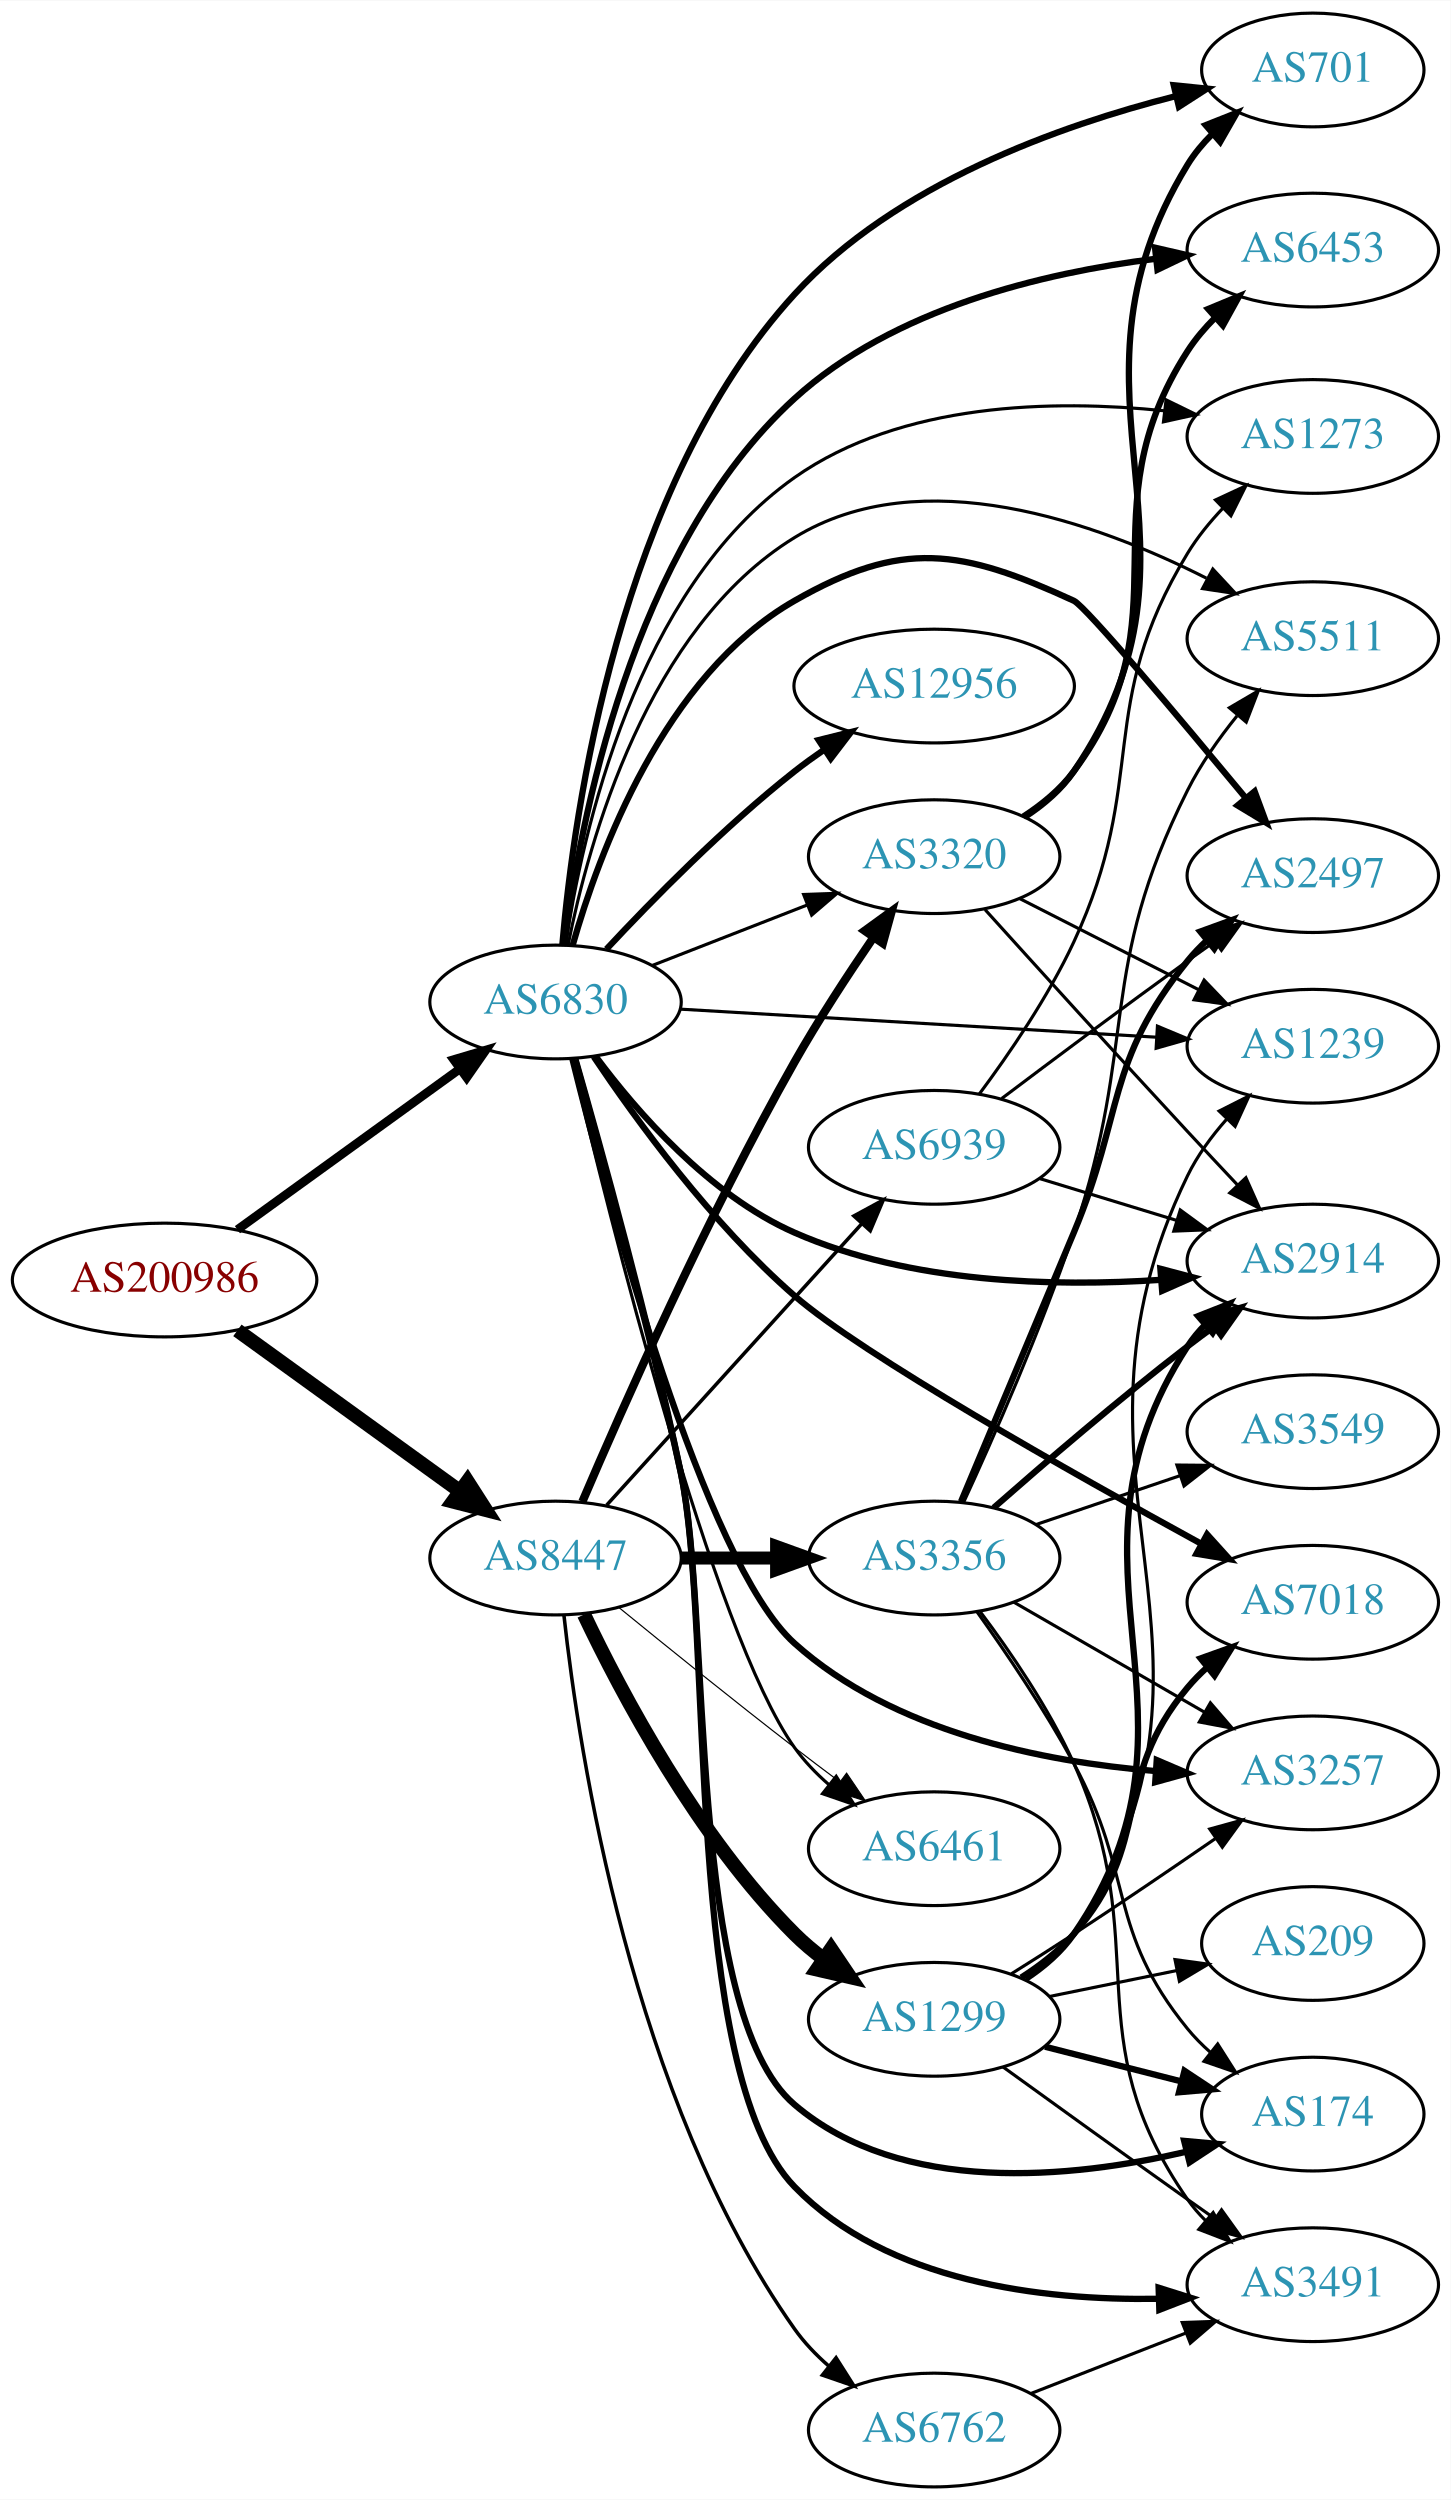
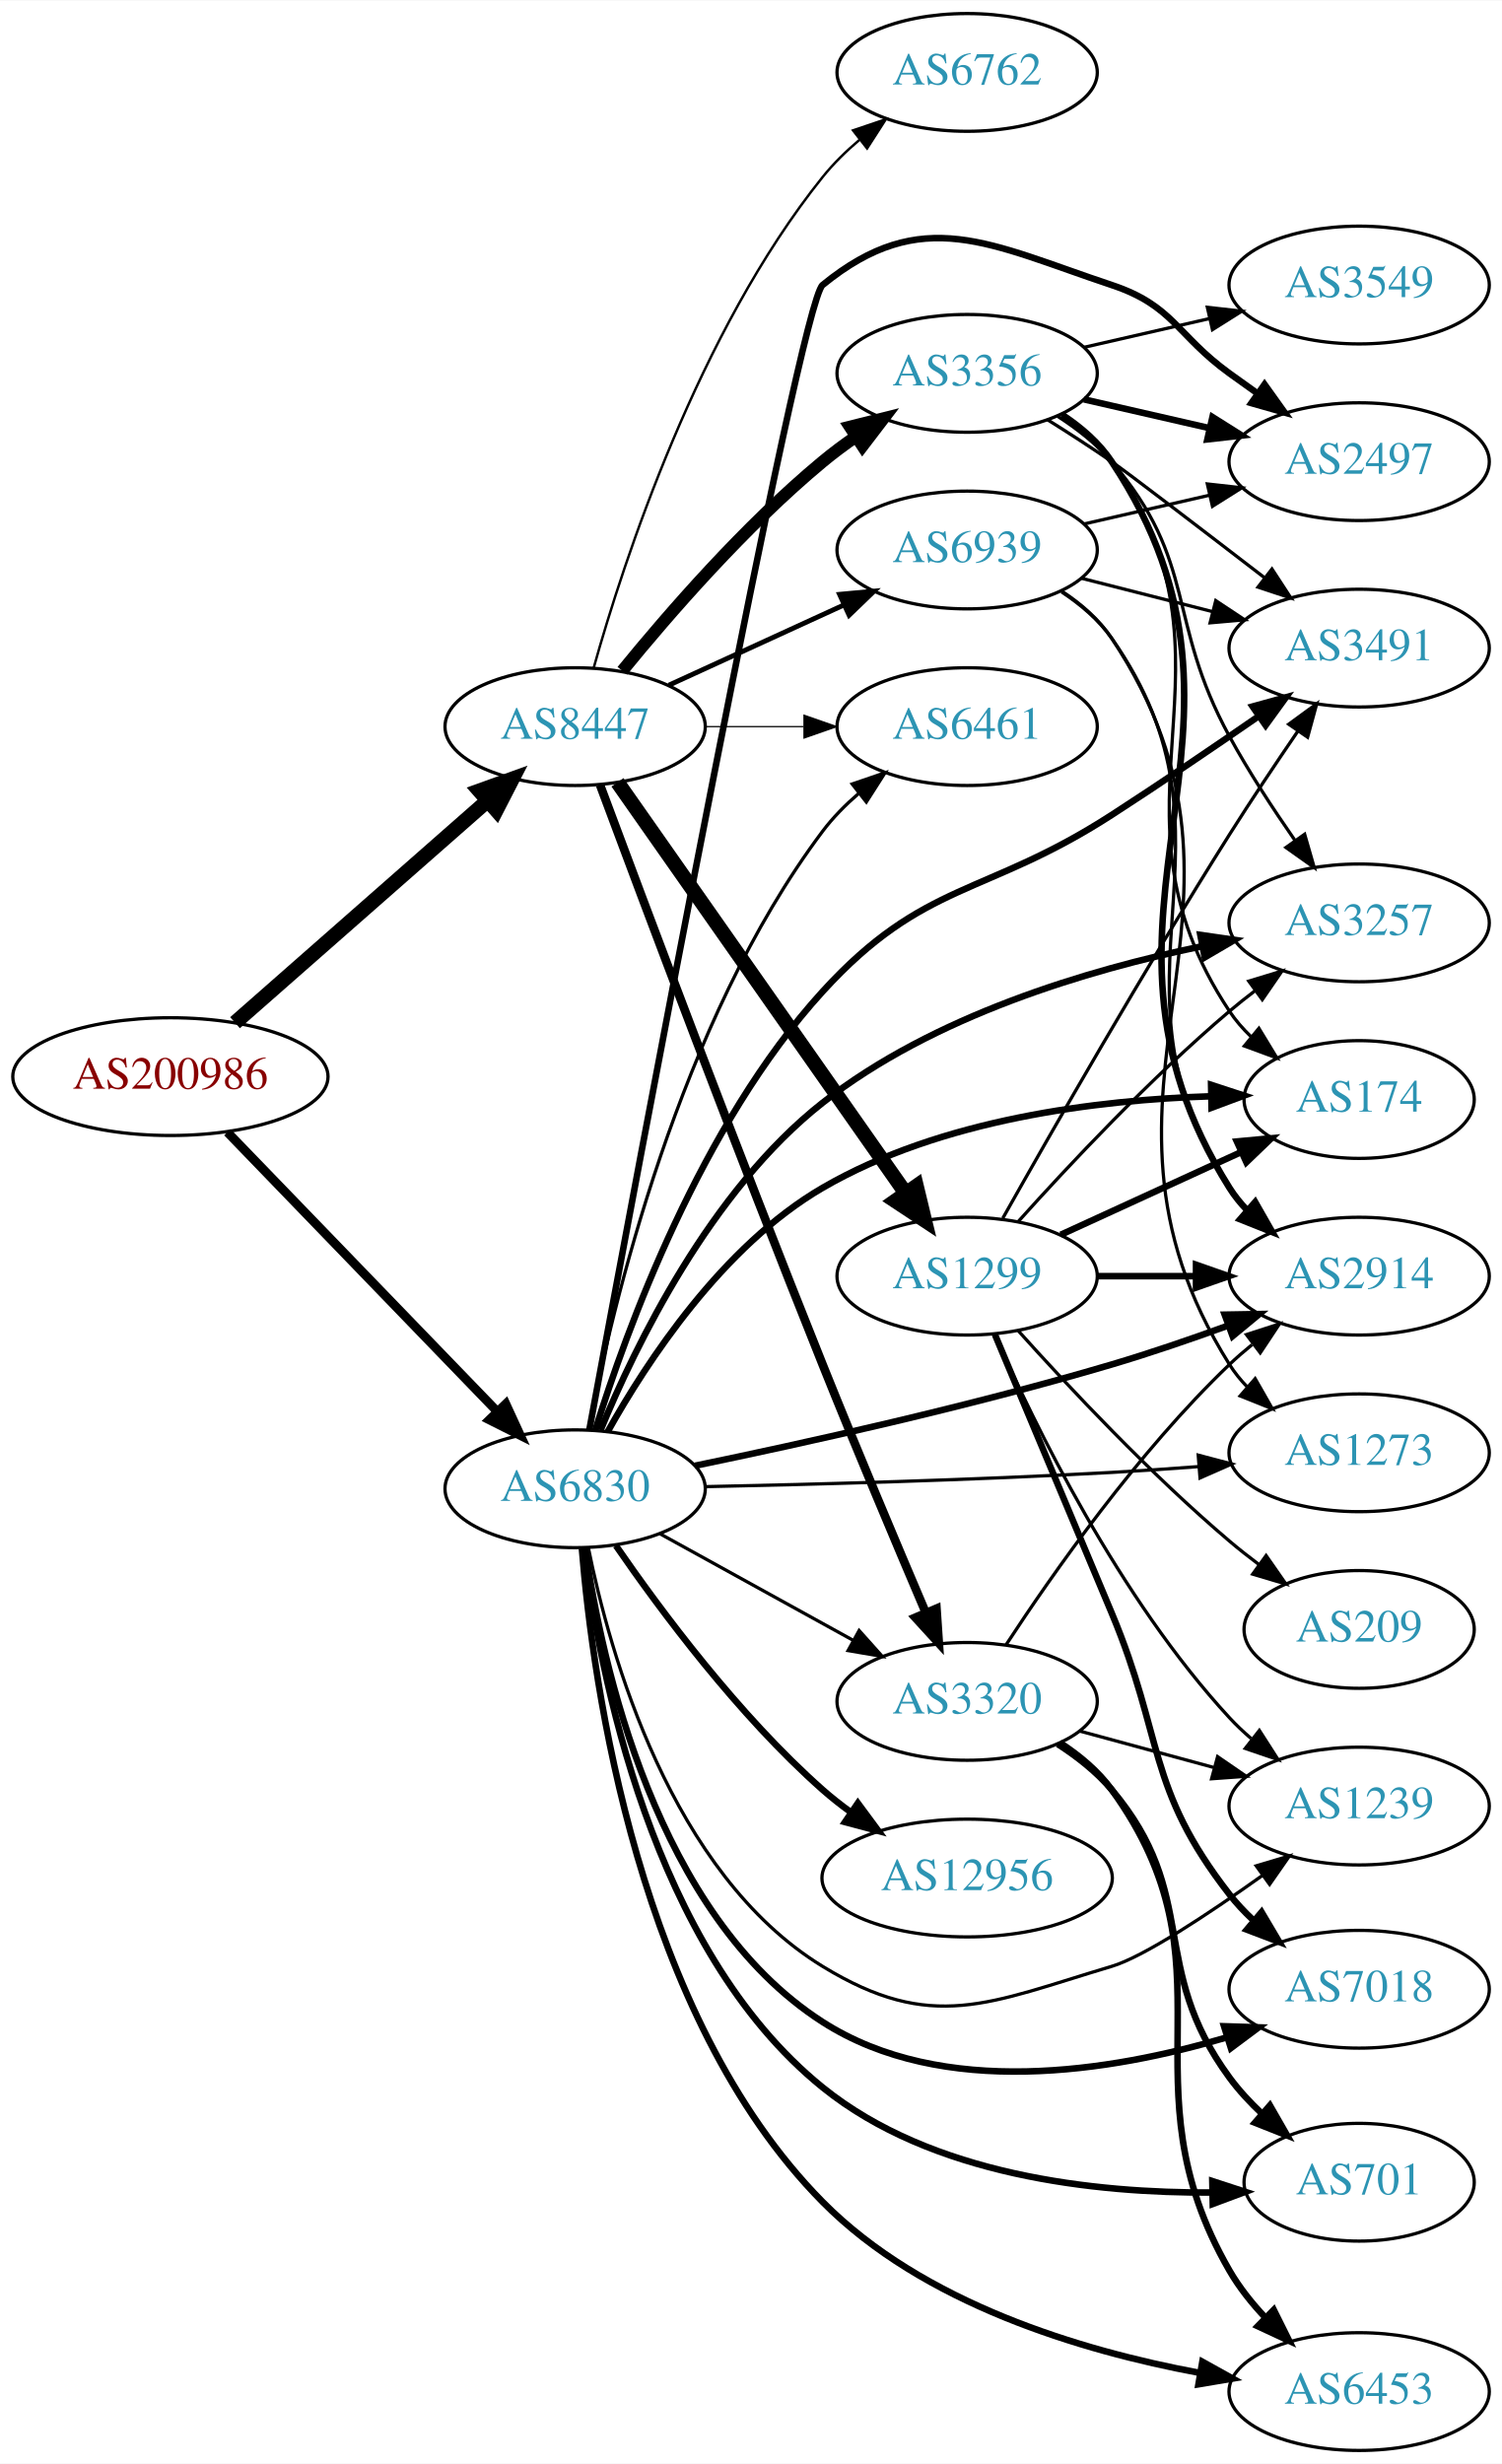
- <svg xmlns="http://www.w3.org/2000/svg" xmlns:xlink="http://www.w3.org/1999/xlink" width="459pt" height="791pt" viewBox="0.00 0.00 459.17 791.00">
-   <g id="graph0" class="graph" transform="scale(1 1) rotate(0) translate(4 787)">
-     <polygon fill="white" stroke="none" points="-4,4 -4,-787 455.17,-787 455.17,4 -4,4" />
+ <svg xmlns="http://www.w3.org/2000/svg" xmlns:xlink="http://www.w3.org/1999/xlink" width="459pt" height="753pt" viewBox="0.00 0.00 459.17 753.00">
+   <g id="graph0" class="graph" transform="scale(1 1) rotate(0) translate(4 749)">
+     <polygon fill="white" stroke="none" points="-4,4 -4,-749 455.17,-749 455.17,4 -4,4" />
    <g id="node1" class="node">
      <g id="a_node1">
        <a xlink:href="/asn/200986" xlink:title="AS200986 ~ D Swarovski Tourism Service GmbH [AT]">
-           <ellipse fill="#ffffff" stroke="black" cx="48.096" cy="-382" rx="48.192" ry="18" />
-           <text text-anchor="middle" x="48.096" y="-378.3" font-family="Times,serif" font-size="14.00" fill="#880000">AS200986</text>
+           <ellipse fill="#ffffff" stroke="black" cx="48.096" cy="-420" rx="48.192" ry="18" />
+           <text text-anchor="middle" x="48.096" y="-416.3" font-family="Times,serif" font-size="14.00" fill="#880000">AS200986</text>
        </a>
      </g>
    </g>
    <g id="node2" class="node">
      <g id="a_node2">
        <a xlink:href="/asn/6830" xlink:title="AS6830 ~ LGI-UPC [AT]">
-           <ellipse fill="#ffffff" stroke="black" cx="171.838" cy="-470" rx="39.794" ry="18" />
-           <text text-anchor="middle" x="171.838" y="-466.3" font-family="Times,serif" font-size="14.00" fill="#2c94b3">AS6830</text>
+           <ellipse fill="#ffffff" stroke="black" cx="171.838" cy="-294" rx="39.794" ry="18" />
+           <text text-anchor="middle" x="171.838" y="-290.3" font-family="Times,serif" font-size="14.00" fill="#2c94b3">AS6830</text>
        </a>
      </g>
    </g>
    <g id="edge1" class="edge">
-       <path fill="none" stroke="black" stroke-width="2.797" d="M71.142,-397.936C90.862,-412.191 119.913,-433.189 141.574,-448.847" />
-       <polygon fill="black" stroke="black" stroke-width="2.797" points="139.615,-451.75 149.77,-454.771 143.716,-446.076 139.615,-451.75" />
+       <path fill="none" stroke="black" stroke-width="2.75" d="M65.514,-403.007C86.807,-380.97 124.054,-342.42 148.069,-317.565" />
+       <polygon fill="black" stroke="black" stroke-width="2.75" points="150.633,-319.949 155.065,-310.325 145.599,-315.085 150.633,-319.949" />
    </g>
    <g id="node3" class="node">
      <g id="a_node3">
        <a xlink:href="/asn/8447" xlink:title="AS8447 ~ A1 Telekom Austria AG [AT]">
-           <ellipse fill="#ffffff" stroke="black" cx="171.838" cy="-294" rx="39.794" ry="18" />
-           <text text-anchor="middle" x="171.838" y="-290.3" font-family="Times,serif" font-size="14.00" fill="#2c94b3">AS8447</text>
+           <ellipse fill="#ffffff" stroke="black" cx="171.838" cy="-527" rx="39.794" ry="18" />
+           <text text-anchor="middle" x="171.838" y="-523.3" font-family="Times,serif" font-size="14.00" fill="#2c94b3">AS8447</text>
        </a>
      </g>
    </g>
    <g id="edge2" class="edge">
-       <path fill="none" stroke="black" stroke-width="4.5" d="M71.142,-366.064C90.862,-351.809 119.913,-330.811 141.574,-315.153" />
-       <polygon fill="black" stroke="black" stroke-width="4.5" points="143.972,-318.278 149.77,-309.229 139.359,-311.896 143.972,-318.278" />
+       <path fill="none" stroke="black" stroke-width="4.5" d="M67.851,-436.484C88.495,-454.628 121.814,-483.913 144.941,-504.239" />
+       <polygon fill="black" stroke="black" stroke-width="4.5" points="142.548,-507.378 152.658,-511.022 147.746,-501.462 142.548,-507.378" />
    </g>
    <g id="node4" class="node">
      <g id="a_node4">
-         <a xlink:href="/asn/3257" xlink:title="AS3257 ~ GTT [DE]">
-           <ellipse fill="#ffffff" stroke="black" cx="411.523" cy="-226" rx="39.794" ry="18" />
-           <text text-anchor="middle" x="411.523" y="-222.3" font-family="Times,serif" font-size="14.00" fill="#2c94b3">AS3257</text>
+         <a xlink:href="/asn/2914" xlink:title="AS2914 ~ NTT America, Inc. [US]">
+           <ellipse fill="#ffffff" stroke="black" cx="411.523" cy="-359" rx="39.794" ry="18" />
+           <text text-anchor="middle" x="411.523" y="-355.3" font-family="Times,serif" font-size="14.00" fill="#2c94b3">AS2914</text>
        </a>
      </g>
    </g>
    <g id="edge3" class="edge">
-       <path fill="none" stroke="black" stroke-width="2" d="M177.138,-452.104C188.214,-407.428 218.865,-292.736 247.484,-267 278.595,-239.024 325.986,-229.523 361.669,-226.579" />
-       <polygon fill="black" stroke="black" stroke-width="2" points="362.127,-230.056 371.867,-225.887 361.653,-223.072 362.127,-230.056" />
+       <path fill="none" stroke="black" stroke-width="2" d="M208.456,-301.036C241.699,-307.9 292.544,-319.162 335.877,-332 347.527,-335.452 360.007,-339.729 371.364,-343.853" />
+       <polygon fill="black" stroke="black" stroke-width="2" points="370.412,-347.232 381.005,-347.413 372.837,-340.666 370.412,-347.232" />
    </g>
    <g id="node5" class="node">
      <g id="a_node5">
-         <a xlink:href="/asn/1239" xlink:title="AS1239 ~ Sprint [US]">
-           <ellipse fill="#ffffff" stroke="black" cx="411.523" cy="-456" rx="39.794" ry="18" />
-           <text text-anchor="middle" x="411.523" y="-452.3" font-family="Times,serif" font-size="14.00" fill="#2c94b3">AS1239</text>
+         <a xlink:href="/asn/3257" xlink:title="AS3257 ~ GTT [DE]">
+           <ellipse fill="#ffffff" stroke="black" cx="411.523" cy="-467" rx="39.794" ry="18" />
+           <text text-anchor="middle" x="411.523" y="-463.3" font-family="Times,serif" font-size="14.00" fill="#2c94b3">AS3257</text>
        </a>
      </g>
    </g>
    <g id="edge4" class="edge">
-       <path fill="none" stroke="black" d="M211.29,-467.735C252.368,-465.316 317.568,-461.475 362.114,-458.851" />
-       <polygon fill="black" stroke="black" points="362.349,-462.344 372.126,-458.262 361.937,-455.356 362.349,-462.344" />
+       <path fill="none" stroke="black" stroke-width="2" d="M179.597,-311.896C190.21,-337.655 213.177,-385.039 247.484,-412 281.261,-438.543 328.537,-452.621 363.488,-459.862" />
+       <polygon fill="black" stroke="black" stroke-width="2" points="362.967,-463.327 373.453,-461.812 364.312,-456.457 362.967,-463.327" />
    </g>
    <g id="node6" class="node">
      <g id="a_node6">
-         <a xlink:href="/asn/12956" xlink:title="AS12956 ~ TELXIUS [ES]">
-           <ellipse fill="#ffffff" stroke="black" cx="291.681" cy="-570" rx="44.393" ry="18" />
-           <text text-anchor="middle" x="291.681" y="-566.3" font-family="Times,serif" font-size="14.00" fill="#2c94b3">AS12956</text>
+         <a xlink:href="/asn/7018" xlink:title="AS7018 ~ AT&amp;T Services, Inc. [US]">
+           <ellipse fill="#ffffff" stroke="black" cx="411.523" cy="-141" rx="39.794" ry="18" />
+           <text text-anchor="middle" x="411.523" y="-137.3" font-family="Times,serif" font-size="14.00" fill="#2c94b3">AS7018</text>
        </a>
      </g>
    </g>
    <g id="edge5" class="edge">
-       <path fill="none" stroke="black" stroke-width="2" d="M187.935,-486.712C202.401,-502.235 225.258,-525.519 247.484,-543 250.439,-545.324 253.603,-547.62 256.825,-549.834" />
-       <polygon fill="black" stroke="black" stroke-width="2" points="255.11,-552.895 265.389,-555.464 258.956,-547.046 255.11,-552.895" />
+       <path fill="none" stroke="black" stroke-width="2" d="M174.872,-275.96C179.918,-240.803 196.54,-163.703 247.484,-131 284.192,-107.436 335.648,-115.799 370.877,-126.229" />
+       <polygon fill="black" stroke="black" stroke-width="2" points="370.216,-129.69 380.806,-129.35 372.315,-123.013 370.216,-129.69" />
    </g>
    <g id="node7" class="node">
      <g id="a_node7">
-         <a xlink:href="/asn/174" xlink:title="AS174 ~ Cogent Communications [US]">
-           <ellipse fill="#ffffff" stroke="black" cx="411.523" cy="-118" rx="35.194" ry="18" />
-           <text text-anchor="middle" x="411.523" y="-114.3" font-family="Times,serif" font-size="14.00" fill="#2c94b3">AS174</text>
+         <a xlink:href="/asn/2497" xlink:title="AS2497 ~ Internet Initiative Japan Inc. [JP]">
+           <ellipse fill="#ffffff" stroke="black" cx="411.523" cy="-608" rx="39.794" ry="18" />
+           <text text-anchor="middle" x="411.523" y="-604.3" font-family="Times,serif" font-size="14.00" fill="#2c94b3">AS2497</text>
        </a>
      </g>
    </g>
    <g id="edge6" class="edge">
-       <path fill="none" stroke="black" stroke-width="2" d="M178.046,-451.757C185.926,-423.775 201.063,-368.508 211.484,-321 221.16,-276.89 213.107,-150.283 247.484,-121 281.367,-92.138 335.125,-97.595 371.566,-106.103" />
-       <polygon fill="black" stroke="black" stroke-width="2" points="370.803,-109.52 381.354,-108.558 372.506,-102.731 370.803,-109.52" />
+       <path fill="none" stroke="black" stroke-width="2" d="M176.159,-311.938C189.719,-384.964 240.497,-656.288 247.484,-662 277.899,-686.865 298.607,-674.423 335.877,-662 354.85,-655.675 355.677,-646.729 371.877,-635 374.68,-632.971 377.611,-630.875 380.552,-628.79" />
+       <polygon fill="black" stroke="black" stroke-width="2" points="382.603,-631.627 388.766,-623.009 378.574,-625.903 382.603,-631.627" />
    </g>
    <g id="node8" class="node">
      <g id="a_node8">
-         <a xlink:href="/asn/6461" xlink:title="AS6461 ~ Zayo Bandwidth [US]">
-           <ellipse fill="#ffffff" stroke="black" cx="291.681" cy="-202" rx="39.794" ry="18" />
-           <text text-anchor="middle" x="291.681" y="-198.3" font-family="Times,serif" font-size="14.00" fill="#2c94b3">AS6461</text>
+         <a xlink:href="/asn/6453" xlink:title="AS6453 ~ TATA COMMUNICATIONS (AMERICA) INC [US]">
+           <ellipse fill="#ffffff" stroke="black" cx="411.523" cy="-18" rx="39.794" ry="18" />
+           <text text-anchor="middle" x="411.523" y="-14.3" font-family="Times,serif" font-size="14.00" fill="#2c94b3">AS6453</text>
        </a>
      </g>
    </g>
    <g id="edge7" class="edge">
-       <path fill="none" stroke="black" d="M176.989,-452.058C188.471,-403.439 221.525,-270.38 247.484,-234 250.524,-229.741 254.303,-225.813 258.353,-222.274" />
-       <polygon fill="black" stroke="black" points="260.667,-224.907 266.351,-215.967 256.332,-219.411 260.667,-224.907" />
+       <path fill="none" stroke="black" stroke-width="2" d="M173.893,-275.749C177.25,-234.46 191.106,-133.052 247.484,-76 278.14,-44.978 326.456,-30.488 362.545,-23.757" />
+       <polygon fill="black" stroke="black" stroke-width="2" points="363.586,-27.129 372.846,-21.982 362.397,-20.231 363.586,-27.129" />
    </g>
    <g id="node9" class="node">
      <g id="a_node9">
-         <a xlink:href="/asn/3320" xlink:title="AS3320 ~ DTAG [DE]">
-           <ellipse fill="#ffffff" stroke="black" cx="291.681" cy="-516" rx="39.794" ry="18" />
-           <text text-anchor="middle" x="291.681" y="-512.3" font-family="Times,serif" font-size="14.00" fill="#2c94b3">AS3320</text>
+         <a xlink:href="/asn/1239" xlink:title="AS1239 ~ Sprint [US]">
+           <ellipse fill="#ffffff" stroke="black" cx="411.523" cy="-197" rx="39.794" ry="18" />
+           <text text-anchor="middle" x="411.523" y="-193.3" font-family="Times,serif" font-size="14.00" fill="#2c94b3">AS1239</text>
        </a>
      </g>
    </g>
    <g id="edge8" class="edge">
-       <path fill="none" stroke="black" d="M202.575,-481.608C217.368,-487.382 235.446,-494.439 251.367,-500.654" />
-       <polygon fill="black" stroke="black" points="250.365,-504.02 260.953,-504.396 252.911,-497.499 250.365,-504.02" />
+       <path fill="none" stroke="black" d="M175.861,-276.031C182.379,-243.683 201.103,-176.378 247.484,-148 280.995,-127.497 298.237,-136.75 335.877,-148 345.679,-150.93 365.217,-163.865 381.846,-175.708" />
+       <polygon fill="black" stroke="black" points="380.052,-178.73 390.209,-181.744 384.148,-173.054 380.052,-178.73" />
    </g>
    <g id="node10" class="node">
      <g id="a_node10">
-         <a xlink:href="/asn/3491" xlink:title="AS3491 ~ PCCW Global, Inc. [US]">
-           <ellipse fill="#ffffff" stroke="black" cx="411.523" cy="-64" rx="39.794" ry="18" />
-           <text text-anchor="middle" x="411.523" y="-60.3" font-family="Times,serif" font-size="14.00" fill="#2c94b3">AS3491</text>
+         <a xlink:href="/asn/701" xlink:title="AS701 ~ UUNET [US]">
+           <ellipse fill="#ffffff" stroke="black" cx="411.523" cy="-82" rx="35.194" ry="18" />
+           <text text-anchor="middle" x="411.523" y="-78.3" font-family="Times,serif" font-size="14.00" fill="#2c94b3">AS701</text>
        </a>
      </g>
    </g>
    <g id="edge9" class="edge">
-       <path fill="none" stroke="black" stroke-width="2" d="M178.166,-451.782C186.203,-423.834 201.542,-368.611 211.484,-321 221.88,-271.219 212.066,-131.494 247.484,-95 276.797,-64.796 325.744,-58.969 362.373,-59.532" />
-       <polygon fill="black" stroke="black" stroke-width="2" points="362.722,-63.045 372.83,-59.869 362.948,-56.049 362.722,-63.045" />
+       <path fill="none" stroke="black" stroke-width="2" d="M174.563,-275.807C179.13,-238.521 195.048,-153.383 247.484,-111 280.859,-84.024 330.742,-78.647 366.537,-78.852" />
+       <polygon fill="black" stroke="black" stroke-width="2" points="366.626,-82.355 376.695,-79.061 366.769,-75.356 366.626,-82.355" />
    </g>
    <g id="node11" class="node">
      <g id="a_node11">
-         <a xlink:href="/asn/7018" xlink:title="AS7018 ~ AT&amp;T Services, Inc. [US]">
-           <ellipse fill="#ffffff" stroke="black" cx="411.523" cy="-280" rx="39.794" ry="18" />
-           <text text-anchor="middle" x="411.523" y="-276.3" font-family="Times,serif" font-size="14.00" fill="#2c94b3">AS7018</text>
+         <a xlink:href="/asn/6461" xlink:title="AS6461 ~ Zayo Bandwidth [US]">
+           <ellipse fill="#ffffff" stroke="black" cx="291.681" cy="-527" rx="39.794" ry="18" />
+           <text text-anchor="middle" x="291.681" y="-523.3" font-family="Times,serif" font-size="14.00" fill="#2c94b3">AS6461</text>
        </a>
      </g>
    </g>
    <g id="edge10" class="edge">
-       <path fill="none" stroke="black" stroke-width="2" d="M183.93,-452.676C197.29,-432.74 221.234,-399.819 247.484,-377 268.861,-358.418 335.106,-321.021 376.281,-298.478" />
-       <polygon fill="black" stroke="black" stroke-width="2" points="378.06,-301.494 385.163,-293.633 374.708,-295.349 378.06,-301.494" />
+       <path fill="none" stroke="black" d="M175.94,-312.05C183.079,-349.393 203.544,-436.522 247.484,-495 250.628,-499.183 254.466,-503.069 258.544,-506.586" />
+       <polygon fill="black" stroke="black" points="256.534,-509.459 266.562,-512.879 260.856,-503.952 256.534,-509.459" />
    </g>
    <g id="node12" class="node">
      <g id="a_node12">
-         <a xlink:href="/asn/2914" xlink:title="AS2914 ~ NTT America, Inc. [US]">
-           <ellipse fill="#ffffff" stroke="black" cx="411.523" cy="-388" rx="39.794" ry="18" />
-           <text text-anchor="middle" x="411.523" y="-384.3" font-family="Times,serif" font-size="14.00" fill="#2c94b3">AS2914</text>
+         <a xlink:href="/asn/3320" xlink:title="AS3320 ~ DTAG [DE]">
+           <ellipse fill="#ffffff" stroke="black" cx="291.681" cy="-229" rx="39.794" ry="18" />
+           <text text-anchor="middle" x="291.681" y="-225.3" font-family="Times,serif" font-size="14.00" fill="#2c94b3">AS3320</text>
        </a>
      </g>
    </g>
    <g id="edge11" class="edge">
-       <path fill="none" stroke="black" stroke-width="2" d="M184.528,-452.811C197.574,-435.244 220.443,-408.904 247.484,-397 284.047,-380.904 329.761,-379.802 363.471,-382.063" />
-       <polygon fill="black" stroke="black" stroke-width="2" points="363.279,-385.559 373.524,-382.86 363.832,-378.581 363.279,-385.559" />
+       <path fill="none" stroke="black" d="M197.829,-280.215C215.015,-270.736 238.043,-258.034 256.867,-247.651" />
+       <polygon fill="black" stroke="black" points="258.659,-250.66 265.725,-242.765 255.278,-244.53 258.659,-250.66" />
    </g>
    <g id="node13" class="node">
      <g id="a_node13">
-         <a xlink:href="/asn/6453" xlink:title="AS6453 ~ TATA COMMUNICATIONS (AMERICA) INC [US]">
-           <ellipse fill="#ffffff" stroke="black" cx="411.523" cy="-708" rx="39.794" ry="18" />
-           <text text-anchor="middle" x="411.523" y="-704.3" font-family="Times,serif" font-size="14.00" fill="#2c94b3">AS6453</text>
+         <a xlink:href="/asn/12956" xlink:title="AS12956 ~ TELXIUS [ES]">
+           <ellipse fill="#ffffff" stroke="black" cx="291.681" cy="-175" rx="44.393" ry="18" />
+           <text text-anchor="middle" x="291.681" y="-171.3" font-family="Times,serif" font-size="14.00" fill="#2c94b3">AS12956</text>
        </a>
      </g>
    </g>
    <g id="edge12" class="edge">
-       <path fill="none" stroke="black" stroke-width="2" d="M174.648,-488.228C179.395,-526.108 195.665,-613.737 247.484,-661 278.684,-689.457 326.064,-700.781 361.721,-705.237" />
-       <polygon fill="black" stroke="black" stroke-width="2" points="361.586,-708.744 371.911,-706.366 362.357,-701.786 361.586,-708.744" />
+       <path fill="none" stroke="black" stroke-width="2" d="M184.3,-276.622C197.824,-256.969 221.749,-224.75 247.484,-202 250.149,-199.644 253.043,-197.362 256.028,-195.189" />
+       <polygon fill="black" stroke="black" stroke-width="2" points="258.267,-197.899 264.567,-189.381 254.33,-192.111 258.267,-197.899" />
    </g>
    <g id="node14" class="node">
      <g id="a_node14">
-         <a xlink:href="/asn/701" xlink:title="AS701 ~ UUNET [US]">
-           <ellipse fill="#ffffff" stroke="black" cx="411.523" cy="-765" rx="35.194" ry="18" />
-           <text text-anchor="middle" x="411.523" y="-761.3" font-family="Times,serif" font-size="14.00" fill="#2c94b3">AS701</text>
+         <a xlink:href="/asn/3491" xlink:title="AS3491 ~ PCCW Global, Inc. [US]">
+           <ellipse fill="#ffffff" stroke="black" cx="411.523" cy="-551" rx="39.794" ry="18" />
+           <text text-anchor="middle" x="411.523" y="-547.3" font-family="Times,serif" font-size="14.00" fill="#2c94b3">AS3491</text>
        </a>
      </g>
    </g>
    <g id="edge13" class="edge">
-       <path fill="none" stroke="black" stroke-width="2" d="M173.994,-488.157C177.572,-529.787 191.875,-633.204 247.484,-694 279.387,-728.878 331.446,-747.433 368.141,-756.714" />
-       <polygon fill="black" stroke="black" stroke-width="2" points="367.513,-760.162 378.054,-759.092 369.146,-753.356 367.513,-760.162" />
+       <path fill="none" stroke="black" stroke-width="2" d="M177.957,-311.833C187.44,-342.331 210.239,-405.164 247.484,-446 278.507,-480.014 297.216,-475.007 335.877,-500 350.798,-509.646 367.119,-520.734 380.685,-530.102" />
+       <polygon fill="black" stroke="black" stroke-width="2" points="378.946,-533.156 389.159,-535.977 382.935,-527.403 378.946,-533.156" />
    </g>
    <g id="node15" class="node">
      <g id="a_node15">
-         <a xlink:href="/asn/2497" xlink:title="AS2497 ~ Internet Initiative Japan Inc. [JP]">
-           <ellipse fill="#ffffff" stroke="black" cx="411.523" cy="-510" rx="39.794" ry="18" />
-           <text text-anchor="middle" x="411.523" y="-506.3" font-family="Times,serif" font-size="14.00" fill="#2c94b3">AS2497</text>
+         <a xlink:href="/asn/174" xlink:title="AS174 ~ Cogent Communications [US]">
+           <ellipse fill="#ffffff" stroke="black" cx="411.523" cy="-413" rx="35.194" ry="18" />
+           <text text-anchor="middle" x="411.523" y="-409.3" font-family="Times,serif" font-size="14.00" fill="#2c94b3">AS174</text>
        </a>
      </g>
    </g>
    <g id="edge14" class="edge">
-       <path fill="none" stroke="black" stroke-width="2" d="M177.268,-487.995C185.499,-517.038 206.196,-573.375 247.484,-597 281.583,-616.51 300.181,-613.407 335.877,-597 339.609,-595.284 369.585,-559.584 390.395,-534.455" />
-       <polygon fill="black" stroke="black" stroke-width="2" points="393.111,-536.662 396.784,-526.725 387.716,-532.203 393.111,-536.662" />
+       <path fill="none" stroke="black" stroke-width="2" d="M181.796,-311.472C193.717,-332.8 216.9,-368.218 247.484,-386 283.674,-407.041 331.573,-412.868 366.077,-413.989" />
+       <polygon fill="black" stroke="black" stroke-width="2" points="366.259,-417.493 376.328,-414.197 366.401,-410.494 366.259,-417.493" />
    </g>
    <g id="node16" class="node">
      <g id="a_node16">
-         <a xlink:href="/asn/5511" xlink:title="AS5511 ~ Orange S.A. [FR]">
-           <ellipse fill="#ffffff" stroke="black" cx="411.523" cy="-585" rx="39.794" ry="18" />
-           <text text-anchor="middle" x="411.523" y="-581.3" font-family="Times,serif" font-size="14.00" fill="#2c94b3">AS5511</text>
+         <a xlink:href="/asn/1273" xlink:title="AS1273 ~ Vodafone Group PLC [EU]">
+           <ellipse fill="#ffffff" stroke="black" cx="411.523" cy="-305" rx="39.794" ry="18" />
+           <text text-anchor="middle" x="411.523" y="-301.3" font-family="Times,serif" font-size="14.00" fill="#2c94b3">AS1273</text>
        </a>
      </g>
    </g>
    <g id="edge15" class="edge">
-       <path fill="none" stroke="black" d="M175.82,-488.087C182.271,-520.65 200.891,-588.403 247.484,-617 287.709,-641.687 343.115,-621.746 377.866,-604.139" />
-       <polygon fill="black" stroke="black" points="379.878,-607.035 387.09,-599.274 376.612,-600.843 379.878,-607.035" />
+       <path fill="none" stroke="black" d="M211.733,-294.651C244.779,-295.334 293.464,-296.647 335.877,-299 344.46,-299.476 353.59,-300.107 362.411,-300.78" />
+       <polygon fill="black" stroke="black" points="362.328,-304.285 372.573,-301.584 362.88,-297.306 362.328,-304.285" />
+     </g>
+     <g id="edge20" class="edge">
+       <path fill="none" stroke="black" stroke-width="0.375" d="M211.751,-527C221.304,-527 231.654,-527 241.616,-527" />
+       <polygon fill="black" stroke="black" stroke-width="0.375" points="241.809,-530.5 251.809,-527 241.809,-523.5 241.809,-530.5" />
+     </g>
+     <g id="edge17" class="edge">
+       <path fill="none" stroke="black" stroke-width="2.625" d="M179.444,-509.182C192.242,-474.794 221.447,-396.936 247.484,-332 257.842,-306.17 270.162,-276.93 278.989,-256.221" />
+       <polygon fill="black" stroke="black" stroke-width="2.625" points="282.307,-257.364 283.018,-246.793 275.87,-254.613 282.307,-257.364" />
    </g>
    <g id="node17" class="node">
      <g id="a_node17">
-         <a xlink:href="/asn/1273" xlink:title="AS1273 ~ Vodafone Group PLC [EU]">
-           <ellipse fill="#ffffff" stroke="black" cx="411.523" cy="-649" rx="39.794" ry="18" />
-           <text text-anchor="middle" x="411.523" y="-645.3" font-family="Times,serif" font-size="14.00" fill="#2c94b3">AS1273</text>
+         <a xlink:href="/asn/1299" xlink:title="AS1299 ~ Telia Carrier [EU]">
+           <ellipse fill="#ffffff" stroke="black" cx="291.681" cy="-359" rx="39.794" ry="18" />
+           <text text-anchor="middle" x="291.681" y="-355.3" font-family="Times,serif" font-size="14.00" fill="#2c94b3">AS1299</text>
        </a>
      </g>
    </g>
    <g id="edge16" class="edge">
-       <path fill="none" stroke="black" d="M174.994,-488.008C180.257,-523.167 197.246,-600.596 247.484,-636 281.285,-659.82 329.388,-660.747 364.584,-657.118" />
-       <polygon fill="black" stroke="black" points="365.086,-660.583 374.604,-655.928 364.261,-653.632 365.086,-660.583" />
-     </g>
-     <g id="edge20" class="edge">
-       <path fill="none" stroke="black" stroke-width="0.375" d="M192.005,-278.25C206.986,-266.023 228.399,-248.731 247.484,-234 252.01,-230.507 256.842,-226.854 261.576,-223.317" />
-       <polygon fill="black" stroke="black" stroke-width="0.375" points="263.96,-225.907 269.903,-217.136 259.787,-220.286 263.96,-225.907" />
-     </g>
-     <g id="edge18" class="edge">
-       <path fill="none" stroke="black" stroke-width="2.625" d="M180.325,-311.839C192.954,-341.406 219.826,-402.15 247.484,-451 255.038,-464.342 264.354,-478.589 272.398,-490.334" />
-       <polygon fill="black" stroke="black" stroke-width="2.625" points="269.675,-492.55 278.251,-498.771 275.427,-488.56 269.675,-492.55" />
+       <path fill="none" stroke="black" stroke-width="4.5" d="M184.786,-509.967C205.608,-480.283 248.638,-418.938 272.948,-384.279" />
+       <polygon fill="black" stroke="black" stroke-width="4.5" points="276.182,-386.526 278.701,-376.078 269.735,-382.004 276.182,-386.526" />
    </g>
    <g id="node18" class="node">
      <g id="a_node18">
-         <a xlink:href="/asn/1299" xlink:title="AS1299 ~ Telia Carrier [EU]">
-           <ellipse fill="#ffffff" stroke="black" cx="291.681" cy="-148" rx="39.794" ry="18" />
-           <text text-anchor="middle" x="291.681" y="-144.3" font-family="Times,serif" font-size="14.00" fill="#2c94b3">AS1299</text>
-         </a>
-       </g>
-     </g>
-     <g id="edge17" class="edge">
-       <path fill="none" stroke="black" stroke-width="4.5" d="M180.849,-276.132C192.676,-251.222 216.764,-205.671 247.484,-175 250.291,-172.198 253.44,-169.549 256.725,-167.086" />
-       <polygon fill="black" stroke="black" stroke-width="4.5" points="259.041,-170.271 265.054,-161.363 254.582,-163.781 259.041,-170.271" />
+         <a xlink:href="/asn/6762" xlink:title="AS6762 ~ TELECOM ITALIA SPARKLE S.p.A. [IT]">
+           <ellipse fill="#ffffff" stroke="black" cx="291.681" cy="-727" rx="39.794" ry="18" />
+           <text text-anchor="middle" x="291.681" y="-723.3" font-family="Times,serif" font-size="14.00" fill="#2c94b3">AS6762</text>
+         </a>
+       </g>
+     </g>
+     <g id="edge18" class="edge">
+       <path fill="none" stroke="black" stroke-width="0.75" d="M177.529,-545.049C186.691,-577.694 209.459,-647.558 247.484,-695 250.757,-699.083 254.667,-702.912 258.78,-706.403" />
+       <polygon fill="black" stroke="black" stroke-width="0.75" points="256.785,-709.286 266.823,-712.677 261.091,-703.766 256.785,-709.286" />
    </g>
    <g id="node19" class="node">
      <g id="a_node19">
        <a xlink:href="/asn/3356" xlink:title="AS3356 ~ Level 3 Parent, LLC [US]">
-           <ellipse fill="#ffffff" stroke="black" cx="291.681" cy="-294" rx="39.794" ry="18" />
-           <text text-anchor="middle" x="291.681" y="-290.3" font-family="Times,serif" font-size="14.00" fill="#2c94b3">AS3356</text>
+           <ellipse fill="#ffffff" stroke="black" cx="291.681" cy="-635" rx="39.794" ry="18" />
+           <text text-anchor="middle" x="291.681" y="-631.3" font-family="Times,serif" font-size="14.00" fill="#2c94b3">AS3356</text>
        </a>
      </g>
    </g>
    <g id="edge19" class="edge">
-       <path fill="none" stroke="black" stroke-width="4.125" d="M211.751,-294C221.304,-294 231.654,-294 241.616,-294" />
-       <polygon fill="black" stroke="black" stroke-width="4.125" points="241.809,-297.609 251.809,-294 241.809,-290.391 241.809,-297.609" />
+       <path fill="none" stroke="black" stroke-width="3.75" d="M186.257,-544.065C200.372,-561.375 223.786,-588.345 247.484,-608 250.701,-610.668 254.201,-613.27 257.772,-615.741" />
+       <polygon fill="black" stroke="black" stroke-width="3.75" points="255.85,-618.666 266.128,-621.236 259.695,-612.817 255.85,-618.666" />
    </g>
    <g id="node20" class="node">
      <g id="a_node20">
-         <a xlink:href="/asn/6762" xlink:title="AS6762 ~ TELECOM ITALIA SPARKLE S.p.A. [IT]">
-           <ellipse fill="#ffffff" stroke="black" cx="291.681" cy="-18" rx="39.794" ry="18" />
-           <text text-anchor="middle" x="291.681" y="-14.3" font-family="Times,serif" font-size="14.00" fill="#2c94b3">AS6762</text>
+         <a xlink:href="/asn/6939" xlink:title="AS6939 ~ Hurricane Electric LLC [US]">
+           <ellipse fill="#ffffff" stroke="black" cx="291.681" cy="-581" rx="39.794" ry="18" />
+           <text text-anchor="middle" x="291.681" y="-577.3" font-family="Times,serif" font-size="14.00" fill="#2c94b3">AS6939</text>
        </a>
      </g>
    </g>
    <g id="edge21" class="edge">
-       <path fill="none" stroke="black" stroke-width="1.125" d="M174.509,-275.766C179.226,-232.752 195.852,-123.086 247.484,-50 250.503,-45.727 254.272,-41.79 258.316,-38.248" />
-       <polygon fill="black" stroke="black" stroke-width="1.125" points="260.63,-40.881 266.311,-31.938 256.293,-35.386 260.63,-40.881" />
+       <path fill="none" stroke="black" stroke-width="1.5" d="M200.467,-539.661C216.424,-546.973 236.694,-556.261 253.977,-564.181" />
+       <polygon fill="black" stroke="black" stroke-width="1.5" points="252.676,-567.435 263.225,-568.419 255.592,-561.071 252.676,-567.435" />
+     </g>
+     <g id="edge31" class="edge">
+       <path fill="none" stroke="black" d="M303.604,-246.335C317.716,-267.916 343.823,-305.199 371.877,-332 374.04,-334.067 376.374,-336.095 378.786,-338.052" />
+       <polygon fill="black" stroke="black" points="377.065,-341.138 387.149,-344.388 381.292,-335.559 377.065,-341.138" />
+     </g>
+     <g id="edge30" class="edge">
+       <path fill="none" stroke="black" stroke-width="2" d="M319.979,-216.391C325.957,-212.519 331.73,-207.733 335.877,-202 375.296,-147.497 338.241,-113.25 371.877,-55 374.852,-49.847 378.759,-44.956 382.944,-40.518" />
+       <polygon fill="black" stroke="black" stroke-width="2" points="385.415,-42.998 390.135,-33.512 380.53,-37.984 385.415,-42.998" />
+     </g>
+     <g id="edge32" class="edge">
+       <path fill="none" stroke="black" d="M326.134,-219.916C338.823,-216.47 353.462,-212.495 366.949,-208.833" />
+       <polygon fill="black" stroke="black" points="368.252,-212.105 376.986,-206.107 366.418,-205.35 368.252,-212.105" />
+     </g>
+     <g id="edge29" class="edge">
+       <path fill="none" stroke="black" stroke-width="2" d="M319.393,-215.934C325.389,-212.076 331.317,-207.41 335.877,-202 363.107,-169.686 346.853,-148.051 371.877,-114 374.756,-110.082 378.216,-106.352 381.868,-102.913" />
+       <polygon fill="black" stroke="black" stroke-width="2" points="384.239,-105.49 389.507,-96.298 379.656,-100.199 384.239,-105.49" />
+     </g>
+     <g id="edge27" class="edge">
+       <path fill="none" stroke="black" stroke-width="2" d="M331.593,-359C341.146,-359 351.496,-359 361.459,-359" />
+       <polygon fill="black" stroke="black" stroke-width="2" points="361.651,-362.5 371.651,-359 361.651,-355.5 361.651,-362.5" />
+     </g>
+     <g id="edge24" class="edge">
+       <path fill="none" stroke="black" d="M307.327,-375.725C322.627,-392.765 347.725,-419.523 371.877,-440 374.374,-442.117 377.034,-444.232 379.746,-446.293" />
+       <polygon fill="black" stroke="black" points="377.782,-449.194 387.922,-452.266 381.912,-443.541 377.782,-449.194" />
+     </g>
+     <g id="edge22" class="edge">
+       <path fill="none" stroke="black" stroke-width="2" d="M300.176,-341.138C308.793,-320.599 323.363,-285.867 335.877,-256 351.889,-217.783 346.414,-202.69 371.877,-170 373.99,-167.287 376.418,-164.699 379.005,-162.265" />
+       <polygon fill="black" stroke="black" stroke-width="2" points="381.694,-164.577 387.09,-155.459 377.186,-159.222 381.694,-164.577" />
+     </g>
+     <g id="edge26" class="edge">
+       <path fill="none" stroke="black" d="M300.096,-341.239C312.165,-313.817 338.136,-260.527 371.877,-224 373.907,-221.802 376.146,-219.681 378.492,-217.66" />
+       <polygon fill="black" stroke="black" points="381.019,-220.126 386.736,-211.206 376.704,-214.614 381.019,-220.126" />
+     </g>
+     <g id="edge23" class="edge">
+       <path fill="none" stroke="black" d="M302.572,-376.695C317.219,-402.702 345.764,-452.643 371.877,-494 378.474,-504.449 386.044,-515.752 392.725,-525.517" />
+       <polygon fill="black" stroke="black" points="390.003,-527.734 398.559,-533.983 395.767,-523.762 390.003,-527.734" />
+     </g>
+     <g id="edge25" class="edge">
+       <path fill="none" stroke="black" stroke-width="2" d="M320.309,-371.661C336.726,-379.183 357.707,-388.798 375.304,-396.861" />
+       <polygon fill="black" stroke="black" stroke-width="2" points="374.132,-400.174 384.681,-401.158 377.048,-393.811 374.132,-400.174" />
    </g>
    <g id="node21" class="node">
      <g id="a_node21">
-         <a xlink:href="/asn/6939" xlink:title="AS6939 ~ Hurricane Electric LLC [US]">
-           <ellipse fill="#ffffff" stroke="black" cx="291.681" cy="-424" rx="39.794" ry="18" />
-           <text text-anchor="middle" x="291.681" y="-420.3" font-family="Times,serif" font-size="14.00" fill="#2c94b3">AS6939</text>
-         </a>
-       </g>
-     </g>
-     <g id="edge22" class="edge">
-       <path fill="none" stroke="black" stroke-width="1.125" d="M188.003,-310.729C208.509,-333.351 245.213,-373.842 268.731,-399.786" />
-       <polygon fill="black" stroke="black" stroke-width="1.125" points="266.265,-402.277 275.574,-407.335 271.451,-397.575 266.265,-402.277" />
-     </g>
-     <g id="edge31" class="edge">
-       <path fill="none" stroke="black" d="M318.834,-502.684C335.463,-494.217 357.199,-483.15 375.334,-473.917" />
-       <polygon fill="black" stroke="black" points="377.12,-476.935 384.443,-469.279 373.944,-470.697 377.12,-476.935" />
-     </g>
-     <g id="edge32" class="edge">
-       <path fill="none" stroke="black" d="M307.777,-499.243C323.649,-481.666 349.391,-453.274 371.877,-429 376.995,-423.474 382.531,-417.564 387.77,-411.999" />
-       <polygon fill="black" stroke="black" points="390.345,-414.37 394.663,-404.695 385.254,-409.566 390.345,-414.37" />
-     </g>
-     <g id="edge30" class="edge">
-       <path fill="none" stroke="black" stroke-width="2" d="M319.881,-528.681C325.862,-532.55 331.661,-537.318 335.877,-543 372.362,-592.183 338.739,-624.502 371.877,-676 374.329,-679.812 377.381,-683.396 380.688,-686.687" />
-       <polygon fill="black" stroke="black" stroke-width="2" points="378.411,-689.346 388.199,-693.401 383.076,-684.127 378.411,-689.346" />
+         <a xlink:href="/asn/209" xlink:title="AS209 ~ CenturyLink Communications, LLC [US]">
+           <ellipse fill="#ffffff" stroke="black" cx="411.523" cy="-251" rx="35.194" ry="18" />
+           <text text-anchor="middle" x="411.523" y="-247.3" font-family="Times,serif" font-size="14.00" fill="#2c94b3">AS209</text>
+         </a>
+       </g>
+     </g>
+     <g id="edge28" class="edge">
+       <path fill="none" stroke="black" d="M307.327,-342.275C322.627,-325.235 347.725,-298.477 371.877,-278 374.729,-275.582 377.794,-273.167 380.905,-270.831" />
+       <polygon fill="black" stroke="black" points="383.078,-273.578 389.133,-264.884 378.978,-267.905 383.078,-273.578" />
+     </g>
+     <g id="edge38" class="edge">
+       <path fill="none" stroke="black" stroke-width="2" d="M320.753,-622.325C326.558,-618.496 332.059,-613.746 335.877,-608 391.194,-524.746 318.708,-470.641 371.877,-386 373.428,-383.531 375.295,-381.226 377.362,-379.088" />
+       <polygon fill="black" stroke="black" stroke-width="2" points="379.732,-381.665 384.98,-372.462 375.138,-376.383 379.732,-381.665" />
+     </g>
+     <g id="edge35" class="edge">
+       <path fill="none" stroke="black" d="M319.33,-621.88C325.328,-618.024 331.273,-613.372 335.877,-608 362.307,-577.158 352.391,-559.638 371.877,-524 377.761,-513.238 385.136,-501.947 391.861,-492.28" />
+       <polygon fill="black" stroke="black" points="394.861,-494.101 397.794,-483.92 389.152,-490.05 394.861,-494.101" />
+     </g>
+     <g id="edge36" class="edge">
+       <path fill="none" stroke="black" stroke-width="2" d="M327.4,-627.045C339.4,-624.296 353.021,-621.175 365.713,-618.267" />
+       <polygon fill="black" stroke="black" stroke-width="2" points="366.679,-621.636 375.645,-615.991 365.116,-614.813 366.679,-621.636" />
+     </g>
+     <g id="edge34" class="edge">
+       <path fill="none" stroke="black" d="M316.254,-620.82C322.696,-616.796 329.623,-612.328 335.877,-608 340.687,-604.671 363.559,-587.164 382.733,-572.42" />
+       <polygon fill="black" stroke="black" points="384.87,-575.192 390.66,-566.32 380.601,-569.644 384.87,-575.192" />
    </g>
    <g id="edge33" class="edge">
-       <path fill="none" stroke="black" stroke-width="2" d="M320.651,-528.743C326.46,-532.569 331.989,-537.302 335.877,-543 384.81,-614.717 326.643,-660.894 371.877,-735 374.006,-738.489 376.701,-741.726 379.673,-744.684" />
-       <polygon fill="black" stroke="black" stroke-width="2" points="377.619,-747.535 387.468,-751.44 382.204,-742.246 377.619,-747.535" />
-     </g>
-     <g id="edge26" class="edge">
-       <path fill="none" stroke="black" d="M316.106,-162.4C322.547,-166.426 329.511,-170.838 335.877,-175 350.748,-184.722 367.064,-195.819 380.638,-205.173" />
-       <polygon fill="black" stroke="black" points="378.904,-208.229 389.12,-211.037 382.885,-202.471 378.904,-208.229" />
-     </g>
-     <g id="edge24" class="edge">
-       <path fill="none" stroke="black" d="M320.803,-160.642C326.605,-164.472 332.093,-169.232 335.877,-175 395.034,-265.19 324.731,-317.989 371.877,-415 374.979,-421.384 379.428,-427.443 384.21,-432.848" />
-       <polygon fill="black" stroke="black" points="381.884,-435.479 391.338,-440.262 386.93,-430.627 381.884,-435.479" />
-     </g>
-     <g id="edge27" class="edge">
-       <path fill="none" stroke="black" stroke-width="2" d="M326.765,-139.323C340.221,-135.897 355.793,-131.933 369.832,-128.359" />
-       <polygon fill="black" stroke="black" stroke-width="2" points="370.905,-131.698 379.732,-125.839 369.178,-124.914 370.905,-131.698" />
-     </g>
-     <g id="edge23" class="edge">
-       <path fill="none" stroke="black" d="M313.466,-132.919C329.407,-121.382 351.978,-105.111 371.877,-91 374.699,-88.998 377.644,-86.921 380.593,-84.848" />
-       <polygon fill="black" stroke="black" points="382.639,-87.689 388.819,-79.084 378.621,-81.956 382.639,-87.689" />
-     </g>
-     <g id="edge28" class="edge">
-       <path fill="none" stroke="black" stroke-width="2" d="M319.226,-161.211C325.227,-165.064 331.199,-169.692 335.877,-175 361.118,-203.647 347.376,-223.717 371.877,-253 373.748,-255.236 375.846,-257.373 378.073,-259.395" />
-       <polygon fill="black" stroke="black" stroke-width="2" points="376.017,-262.233 385.993,-265.802 380.42,-256.791 376.017,-262.233" />
-     </g>
-     <g id="edge25" class="edge">
-       <path fill="none" stroke="black" stroke-width="2" d="M320.627,-160.76C326.437,-164.585 331.972,-169.313 335.877,-175 383.536,-244.414 326.009,-290.389 371.877,-361 373.465,-363.445 375.36,-365.733 377.445,-367.859" />
-       <polygon fill="black" stroke="black" stroke-width="2" points="375.24,-370.58 385.098,-374.463 379.813,-365.28 375.24,-370.58" />
+       <path fill="none" stroke="black" d="M320.545,-622.183C326.358,-618.36 331.916,-613.648 335.877,-608 379.723,-545.481 329.644,-503.62 371.877,-440 373.733,-437.204 375.985,-434.611 378.46,-432.228" />
+       <polygon fill="black" stroke="black" points="380.878,-434.771 386.376,-425.715 376.43,-429.366 380.878,-434.771" />
    </g>
    <g id="node22" class="node">
      <g id="a_node22">
-         <a xlink:href="/asn/209" xlink:title="AS209 ~ CenturyLink Communications, LLC [US]">
-           <ellipse fill="#ffffff" stroke="black" cx="411.523" cy="-172" rx="35.194" ry="18" />
-           <text text-anchor="middle" x="411.523" y="-168.3" font-family="Times,serif" font-size="14.00" fill="#2c94b3">AS209</text>
-         </a>
-       </g>
-     </g>
-     <g id="edge29" class="edge">
-       <path fill="none" stroke="black" d="M328.037,-155.201C340.787,-157.797 355.299,-160.753 368.559,-163.454" />
-       <polygon fill="black" stroke="black" points="367.907,-166.893 378.405,-165.459 369.304,-160.033 367.907,-166.893" />
-     </g>
-     <g id="edge36" class="edge">
-       <path fill="none" stroke="black" d="M316.812,-280.075C334.251,-270.012 358.025,-256.293 377.263,-245.192" />
-       <polygon fill="black" stroke="black" points="379.107,-248.17 386.019,-240.14 375.608,-242.107 379.107,-248.17" />
+         <a xlink:href="/asn/3549" xlink:title="AS3549 ~ Level 3 Parent, LLC [US]">
+           <ellipse fill="#ffffff" stroke="black" cx="411.523" cy="-662" rx="39.794" ry="18" />
+           <text text-anchor="middle" x="411.523" y="-658.3" font-family="Times,serif" font-size="14.00" fill="#2c94b3">AS3549</text>
+         </a>
+       </g>
+     </g>
+     <g id="edge37" class="edge">
+       <path fill="none" stroke="black" d="M327.4,-642.955C339.4,-645.704 353.021,-648.825 365.713,-651.733" />
+       <polygon fill="black" stroke="black" points="365.116,-655.187 375.645,-654.009 366.679,-648.364 365.116,-655.187" />
+     </g>
+     <g id="edge40" class="edge">
+       <path fill="none" stroke="black" d="M320.545,-568.183C326.358,-564.36 331.916,-559.648 335.877,-554 379.723,-491.481 329.644,-449.62 371.877,-386 373.489,-383.571 375.401,-381.295 377.499,-379.176" />
+       <polygon fill="black" stroke="black" points="379.866,-381.757 385.175,-372.588 375.307,-376.445 379.866,-381.757" />
+     </g>
+     <g id="edge42" class="edge">
+       <path fill="none" stroke="black" d="M327.4,-588.955C339.4,-591.704 353.021,-594.825 365.713,-597.733" />
+       <polygon fill="black" stroke="black" points="365.116,-601.187 375.645,-600.009 366.679,-594.364 365.116,-601.187" />
+     </g>
+     <g id="edge41" class="edge">
+       <path fill="none" stroke="black" d="M326.765,-572.323C339.224,-569.151 353.496,-565.518 366.687,-562.16" />
+       <polygon fill="black" stroke="black" points="367.687,-565.517 376.515,-559.658 365.96,-558.733 367.687,-565.517" />
    </g>
    <g id="edge39" class="edge">
-       <path fill="none" stroke="black" d="M305.305,-276.879C314.435,-264.072 326.725,-245.924 335.877,-229 355.197,-193.272 346.244,-176.508 371.877,-145 373.994,-142.397 376.425,-139.935 379.014,-137.636" />
-       <polygon fill="black" stroke="black" points="381.423,-140.193 387.102,-131.249 377.085,-134.7 381.423,-140.193" />
-     </g>
-     <g id="edge38" class="edge">
-       <path fill="none" stroke="black" d="M306.274,-276.991C315.76,-264.385 328.071,-246.437 335.877,-229 361.773,-171.145 335.665,-143.024 371.877,-91 373.542,-88.607 375.493,-86.357 377.617,-84.257" />
-       <polygon fill="black" stroke="black" points="379.982,-86.84 385.343,-77.702 375.453,-81.502 379.982,-86.84" />
-     </g>
-     <g id="edge34" class="edge">
-       <path fill="none" stroke="black" stroke-width="2" d="M310.532,-309.922C326.331,-323.814 350.184,-344.303 371.877,-361 374.619,-363.111 377.51,-365.261 380.425,-367.38" />
-       <polygon fill="black" stroke="black" stroke-width="2" points="378.428,-370.255 388.603,-373.209 382.492,-364.555 378.428,-370.255" />
-     </g>
-     <g id="edge37" class="edge">
-       <path fill="none" stroke="black" stroke-width="2" d="M300.176,-311.862C308.793,-332.401 323.363,-367.133 335.877,-397 351.889,-435.217 345.863,-450.747 371.877,-483 373.707,-485.27 375.777,-487.43 377.983,-489.469" />
-       <polygon fill="black" stroke="black" stroke-width="2" points="375.906,-492.291 385.864,-495.907 380.334,-486.87 375.906,-492.291" />
-     </g>
-     <g id="edge40" class="edge">
-       <path fill="none" stroke="black" d="M300.971,-311.562C310.318,-331.826 325.555,-366.306 335.877,-397 356.354,-457.896 343.08,-479.569 371.877,-537 376.013,-545.249 381.748,-553.388 387.537,-560.555" />
-       <polygon fill="black" stroke="black" points="385.12,-563.116 394.263,-568.47 390.454,-558.583 385.12,-563.116" />
-     </g>
-     <g id="node23" class="node">
-       <g id="a_node23">
-         <a xlink:href="/asn/3549" xlink:title="AS3549 ~ Level 3 Parent, LLC [US]">
-           <ellipse fill="#ffffff" stroke="black" cx="411.523" cy="-334" rx="39.794" ry="18" />
-           <text text-anchor="middle" x="411.523" y="-330.3" font-family="Times,serif" font-size="14.00" fill="#2c94b3">AS3549</text>
-         </a>
-       </g>
-     </g>
-     <g id="edge35" class="edge">
-       <path fill="none" stroke="black" d="M323.951,-304.614C337.934,-309.361 354.605,-315.019 369.567,-320.098" />
-       <polygon fill="black" stroke="black" points="368.512,-323.436 379.107,-323.336 370.762,-316.808 368.512,-323.436" />
-     </g>
-     <g id="edge44" class="edge">
-       <path fill="none" stroke="black" d="M322.417,-29.608C337.211,-35.383 355.288,-42.439 371.21,-48.654" />
-       <polygon fill="black" stroke="black" points="370.208,-52.02 380.796,-52.396 372.753,-45.499 370.208,-52.02" />
-     </g>
-     <g id="edge41" class="edge">
-       <path fill="none" stroke="black" d="M325.193,-414.068C338.589,-409.975 354.28,-405.182 368.528,-400.829" />
-       <polygon fill="black" stroke="black" points="369.575,-404.169 378.116,-397.9 367.53,-397.474 369.575,-404.169" />
-     </g>
-     <g id="edge42" class="edge">
-       <path fill="none" stroke="black" d="M313.066,-439.453C328.986,-451.457 351.716,-468.453 371.877,-483 374.683,-485.025 377.616,-487.117 380.559,-489.2" />
-       <polygon fill="black" stroke="black" points="378.582,-492.089 388.775,-494.979 382.609,-486.363 378.582,-492.089" />
-     </g>
-     <g id="edge43" class="edge">
-       <path fill="none" stroke="black" d="M305.919,-440.812C315.355,-453.466 327.758,-471.557 335.877,-489 359.913,-540.64 342.301,-563.32 371.877,-612 374.966,-617.086 378.93,-621.943 383.136,-626.368" />
-       <polygon fill="black" stroke="black" points="380.725,-628.905 390.333,-633.37 385.607,-623.888 380.725,-628.905" />
+       <path fill="none" stroke="black" d="M320.753,-568.325C326.558,-564.496 332.059,-559.746 335.877,-554 391.194,-470.746 318.708,-416.641 371.877,-332 373.428,-329.531 375.295,-327.226 377.362,-325.088" />
+       <polygon fill="black" stroke="black" points="379.732,-327.665 384.98,-318.462 375.138,-322.383 379.732,-327.665" />
    </g>
  </g>
</svg>
